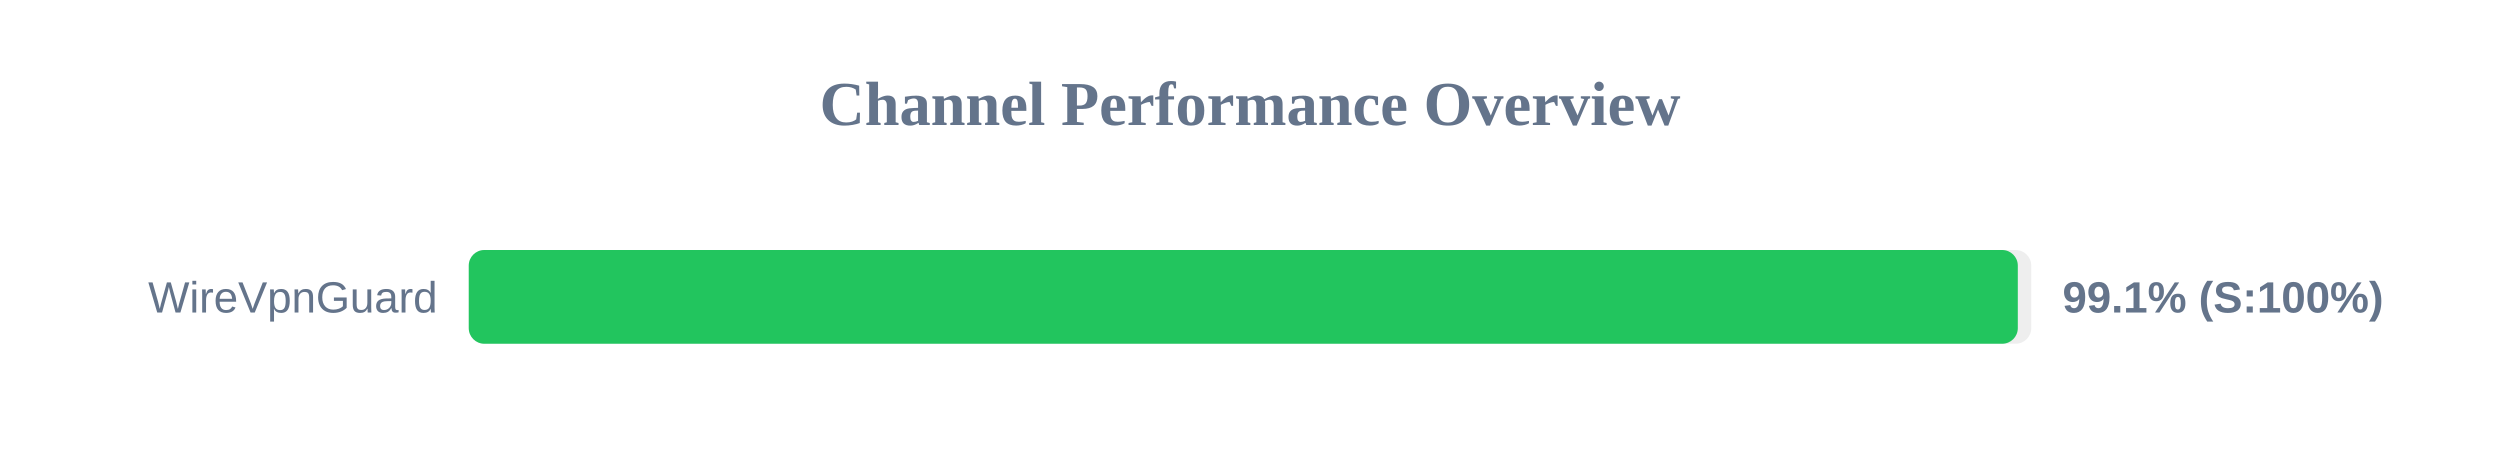
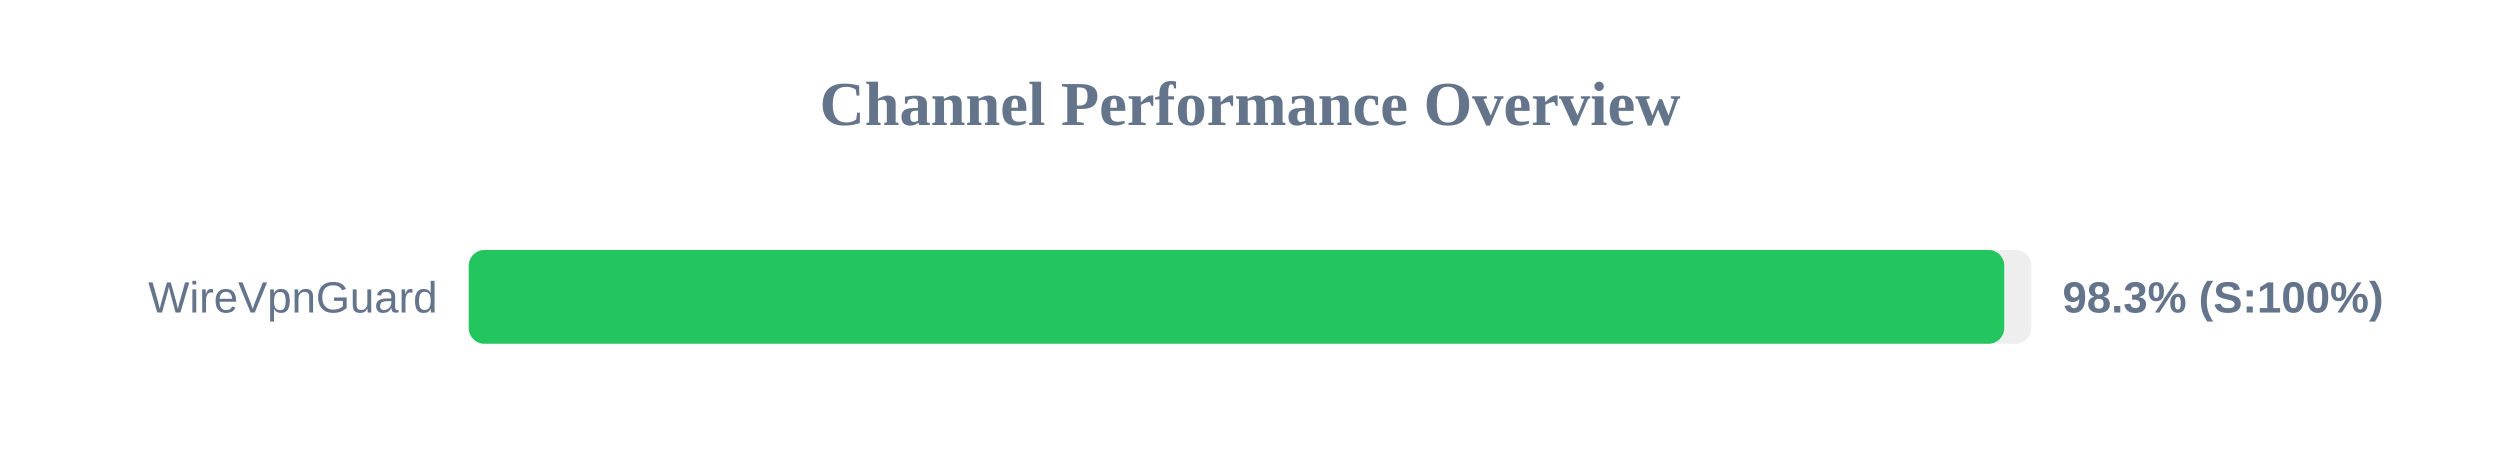
<svg xmlns="http://www.w3.org/2000/svg" width="800" height="150" version="1.1">
  <style>
        .row { font: 14px Arial; fill: #64748b; }
        .score { font: bold 14px Arial; fill: #64748b; }
    </style>
  <text x="400" y="40" text-anchor="middle" font-size="20px" font-weight="bold" fill="#64748b">Channel Performance Overview</text>
  <rect x="150" y="80" width="500" height="30" fill="#eee" rx="5" />
-   <rect x="150" y="80" width="495.7" height="30" fill="#22c55e" rx="5" />
+   <rect x="150" y="80" width="491.35" height="30" fill="#22c55e" rx="5" />
  <text x="140" y="100" text-anchor="end" class="row">WireVpnGuard</text>
-   <text x="660" y="100" text-anchor="start" class="score">99.1% (S:100%)</text>
+   <text x="660" y="100" text-anchor="start" class="score">98.3% (S:100%)</text>
</svg>
